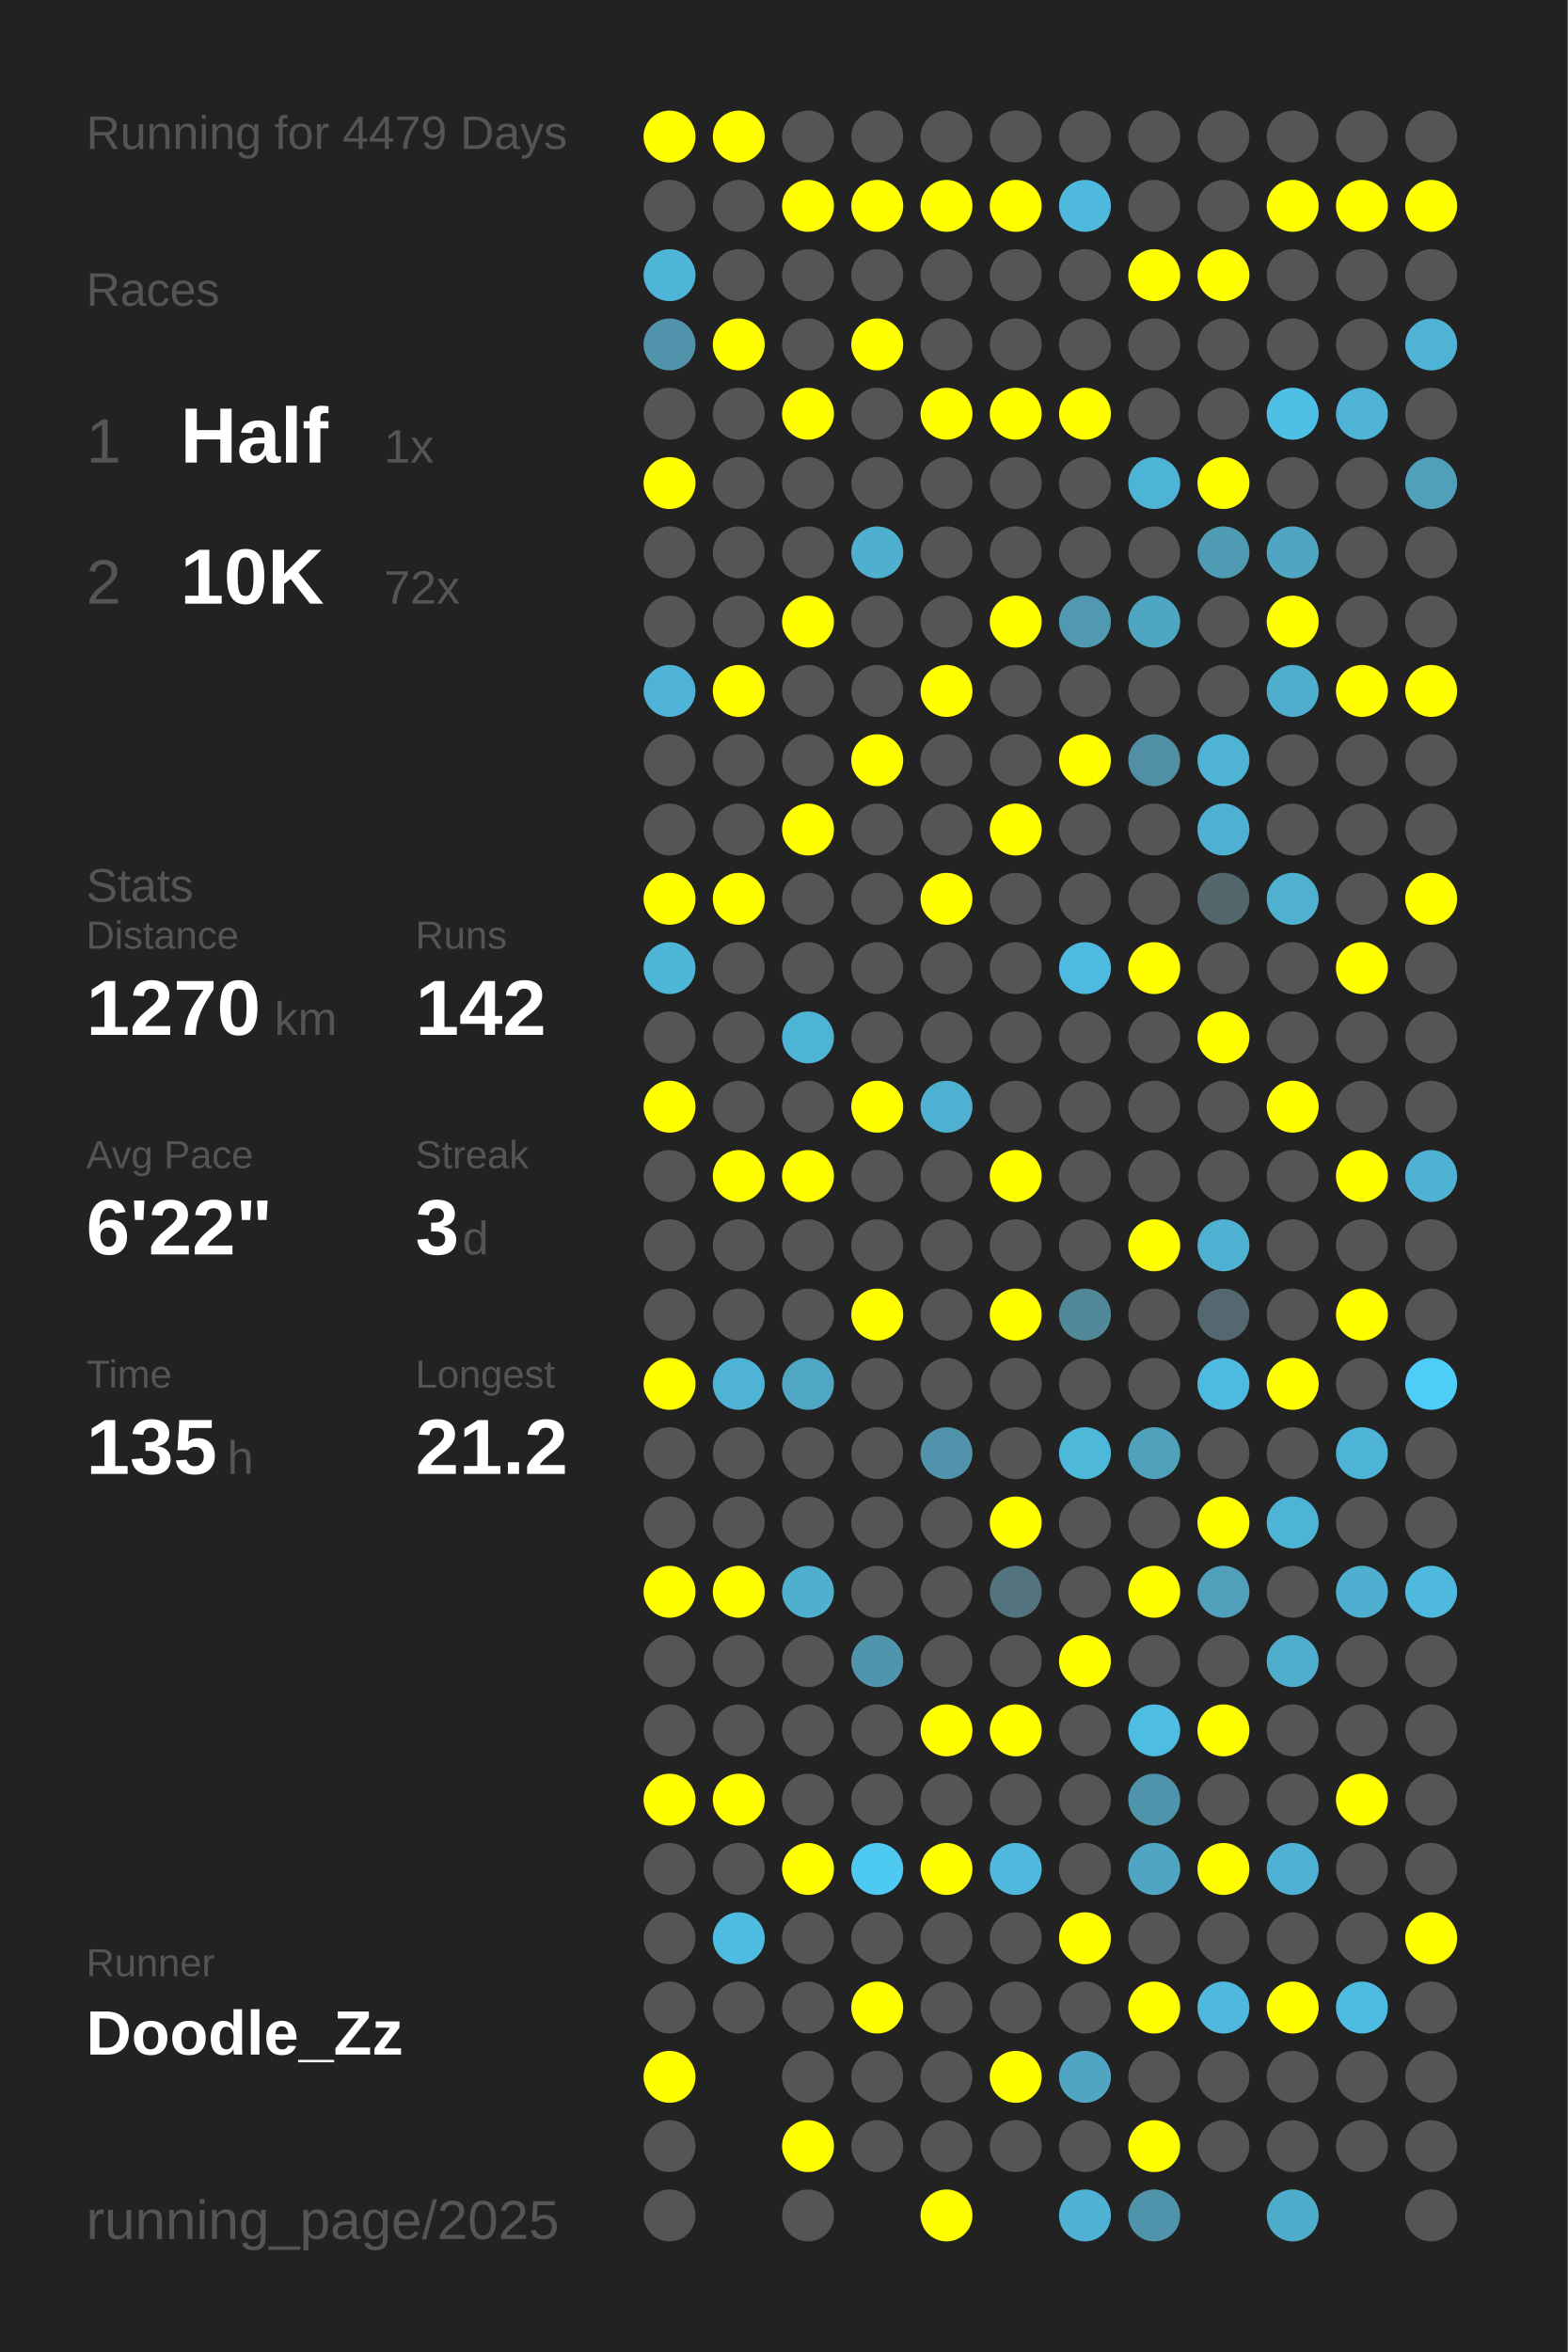
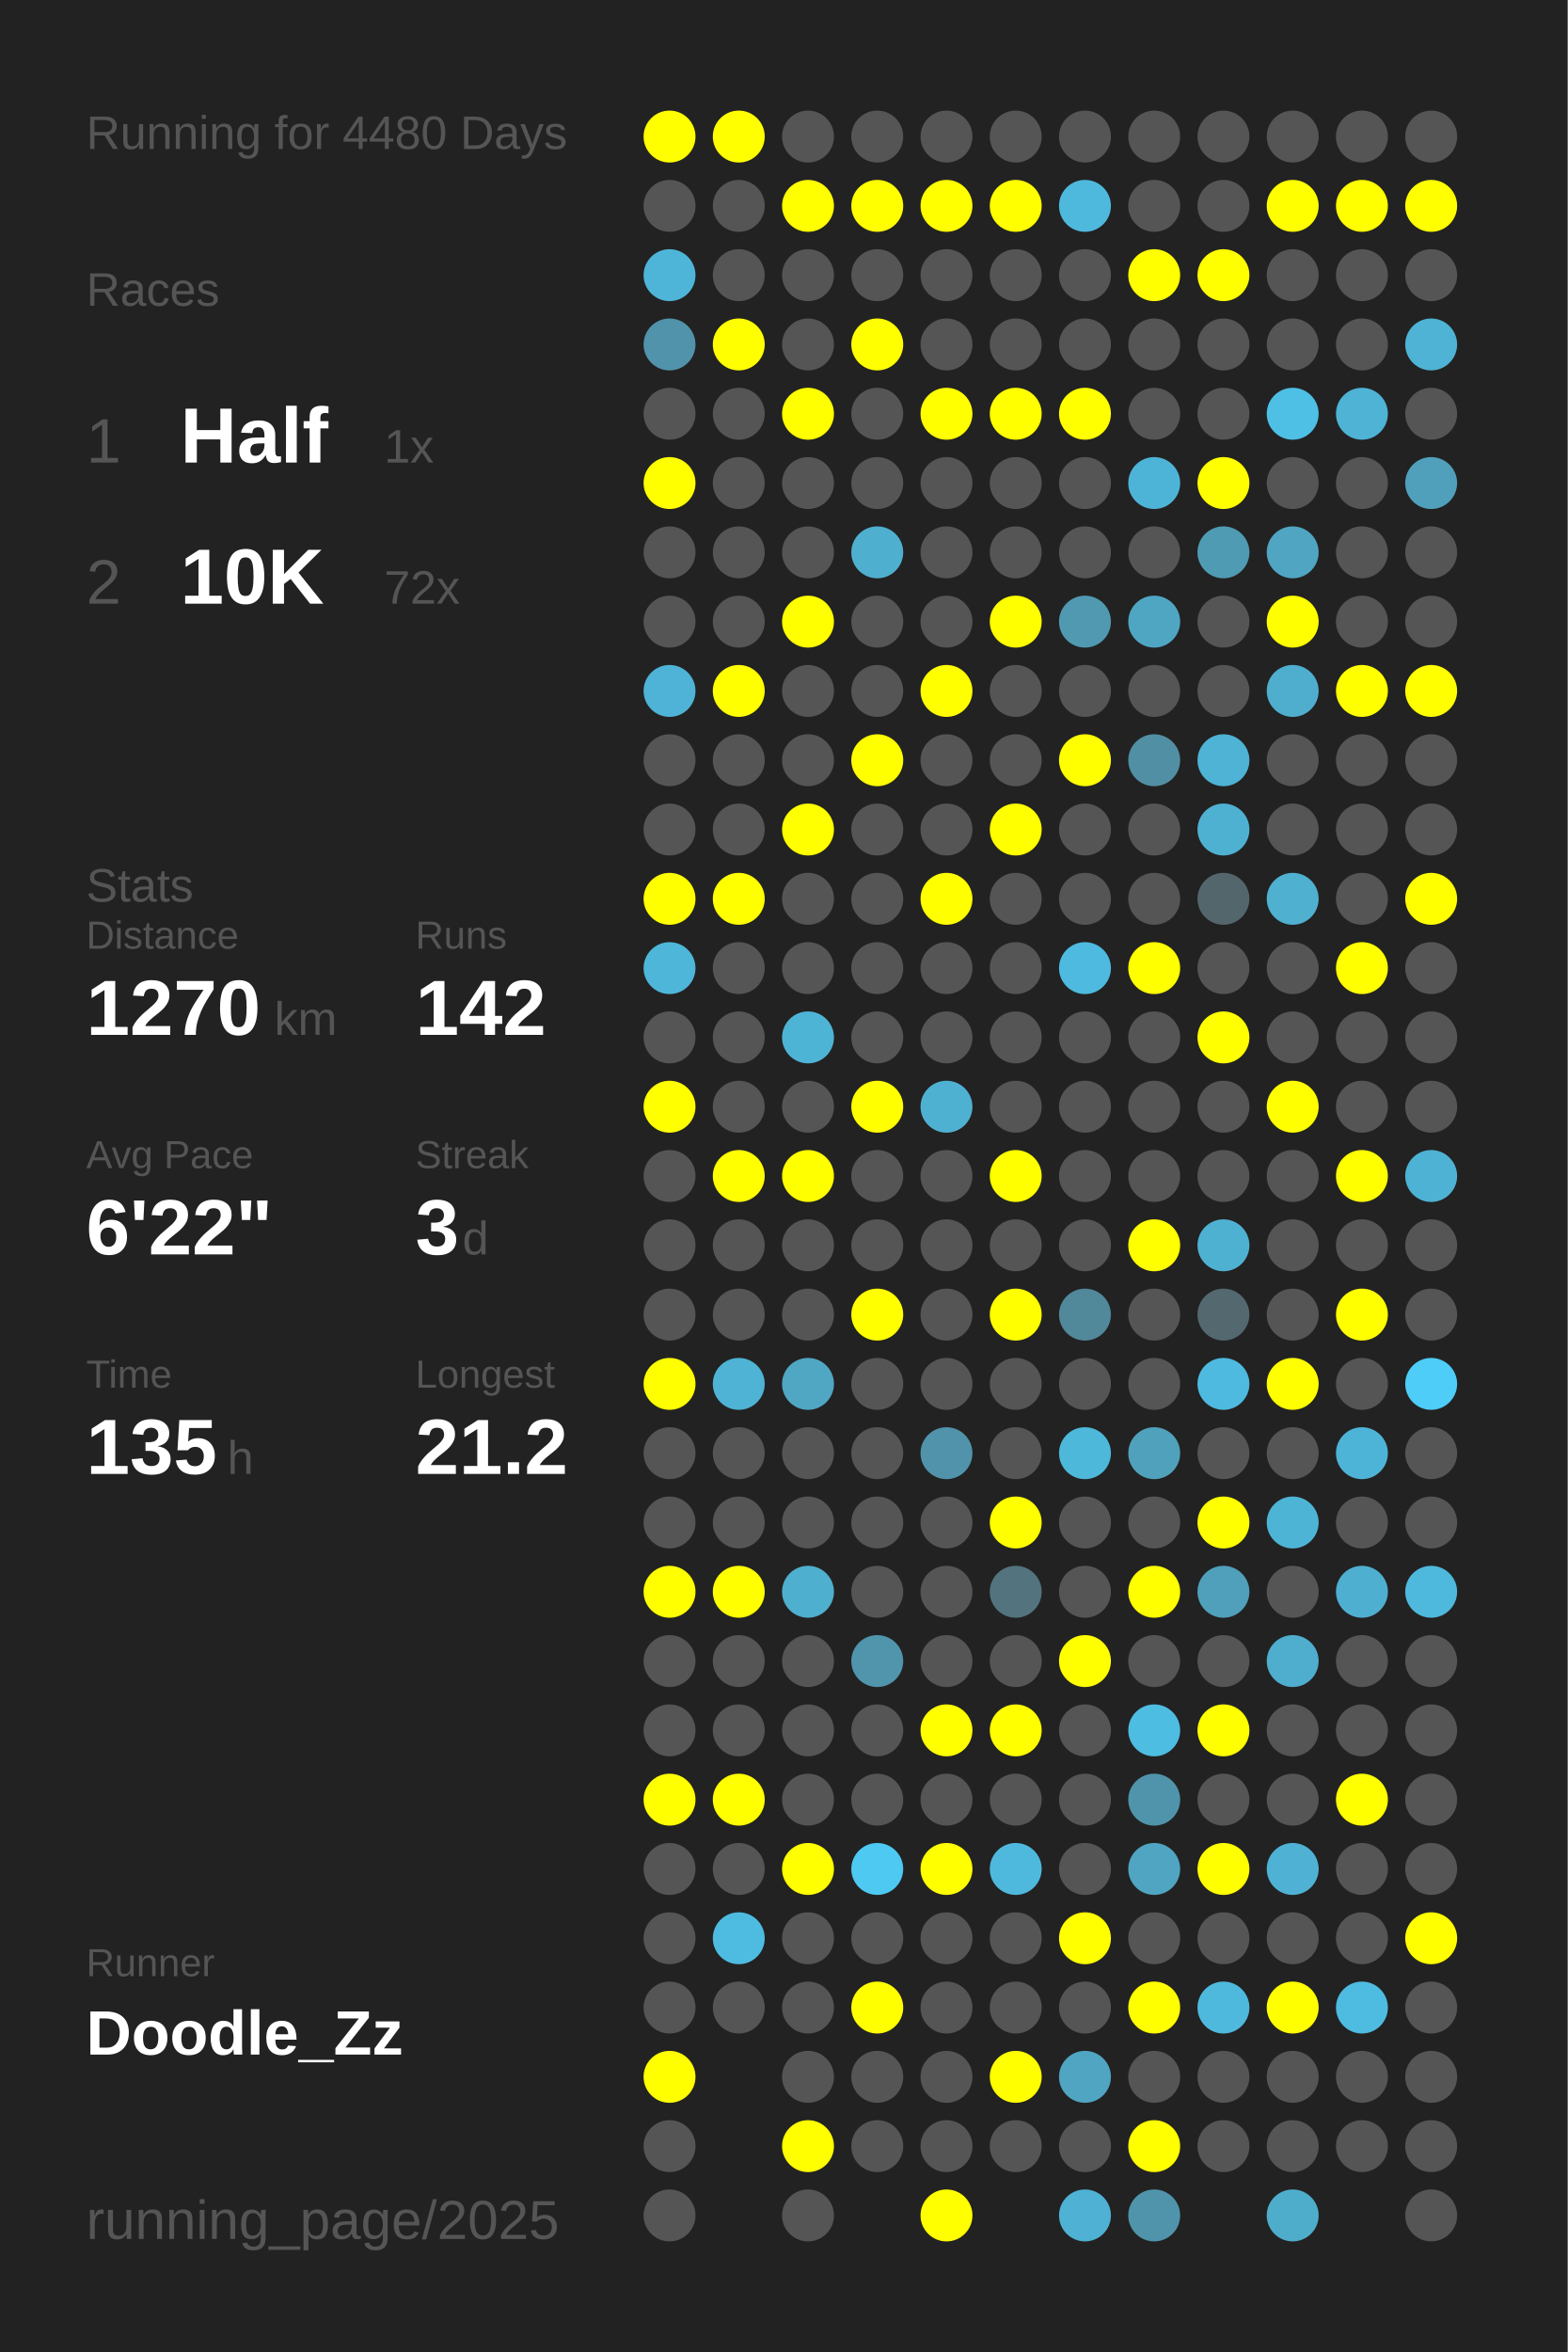
<svg xmlns="http://www.w3.org/2000/svg" baseProfile="full" height="300mm" version="1.1" viewBox="0,0,200,300" width="200mm">
  <defs />
  <rect fill="#222222" height="300" width="200" x="0" y="0" />
-   <text fill="#555555" style="font-size:6px; font-family:Arial;" x="11" y="19">Running for 4479 Days</text>
+   <text fill="#555555" style="font-size:6px; font-family:Arial;" x="11" y="19">Running for 4480 Days</text>
  <text fill="#555555" style="font-size:6px; font-family:Arial;" x="11" y="39">Races</text>
  <text fill="#555555" style="font-size:8px; font-family:Arial;" x="11" y="59">1</text>
  <text fill="#FFFFFF" style="font-size:10px; font-family:Arial; font-weight:bold;" x="23" y="59">Half</text>
  <text fill="#555555" style="font-size:6px; font-family:Arial;" x="49" y="59">1x</text>
  <text fill="#555555" style="font-size:8px; font-family:Arial;" x="11" y="77">2</text>
  <text fill="#FFFFFF" style="font-size:10px; font-family:Arial; font-weight:bold;" x="23" y="77">10K</text>
  <text fill="#555555" style="font-size:6px; font-family:Arial;" x="49" y="77">72x</text>
  <text fill="#555555" style="font-size:6px; font-family:Arial;" x="11" y="115">Stats</text>
  <text fill="#555555" style="font-size:5px; font-family:Arial;" x="11" y="121">Distance</text>
  <text fill="#FFFFFF" style="font-size:10px; font-family:Arial; font-weight:bold;" x="11" y="132">1270</text>
  <text fill="#555555" style="font-size:6px; font-family:Arial;" x="35" y="132">km</text>
  <text fill="#555555" style="font-size:5px; font-family:Arial;" x="53" y="121">Runs</text>
  <text fill="#FFFFFF" style="font-size:10px; font-family:Arial; font-weight:bold;" x="53" y="132">142</text>
  <text fill="#555555" style="font-size:5px; font-family:Arial;" x="11" y="149">Avg Pace</text>
  <text fill="#FFFFFF" style="font-size:10px; font-family:Arial; font-weight:bold;" x="11" y="160">6'22"</text>
  <text fill="#555555" style="font-size:5px; font-family:Arial;" x="53" y="149">Streak</text>
  <text fill="#FFFFFF" style="font-size:10px; font-family:Arial; font-weight:bold;" x="53" y="160">3</text>
  <text fill="#555555" style="font-size:6px; font-family:Arial;" x="59" y="160">d</text>
  <text fill="#555555" style="font-size:5px; font-family:Arial;" x="11" y="177">Time</text>
  <text fill="#FFFFFF" style="font-size:10px; font-family:Arial; font-weight:bold;" x="11" y="188">135</text>
  <text fill="#555555" style="font-size:6px; font-family:Arial;" x="29" y="188">h</text>
  <text fill="#555555" style="font-size:5px; font-family:Arial;" x="53" y="177">Longest</text>
  <text fill="#FFFFFF" style="font-size:10px; font-family:Arial; font-weight:bold;" x="53" y="188">21.2</text>
  <text fill="#555555" style="font-size:5px; font-family:Arial;" x="11" y="252.065">Runner</text>
  <text fill="#FFFFFF" style="font-size:8px; font-family:Arial; font-weight:bold;" x="11" y="262.065">Doodle_Zz</text>
  <text fill="#555555" style="font-size:7px; font-family:Arial;" x="11" y="285.581">running_page/2025</text>
  <circle cx="85.417" cy="17.419" fill="#FFFF00" r="3.312" />
  <circle cx="85.417" cy="26.258" fill="#555555" r="3.312" />
  <circle cx="85.417" cy="35.097" fill="#4eb5d8" r="3.312" />
  <circle cx="85.417" cy="43.935" fill="#5093aa" r="3.312" />
  <circle cx="85.417" cy="52.774" fill="#555555" r="3.312" />
  <circle cx="85.417" cy="61.613" fill="#FFFF00" r="3.312" />
  <circle cx="85.417" cy="70.452" fill="#555555" r="3.312" />
  <circle cx="85.417" cy="79.29" fill="#555555" r="3.312" />
  <circle cx="85.417" cy="88.129" fill="#4eb3d6" r="3.312" />
  <circle cx="85.417" cy="96.968" fill="#555555" r="3.312" />
  <circle cx="85.417" cy="105.806" fill="#555555" r="3.312" />
  <circle cx="85.417" cy="114.645" fill="#FFFF00" r="3.312" />
  <circle cx="85.417" cy="123.484" fill="#4eb6d9" r="3.312" />
  <circle cx="85.417" cy="132.323" fill="#555555" r="3.312" />
  <circle cx="85.417" cy="141.161" fill="#FFFF00" r="3.312" />
  <circle cx="85.417" cy="150" fill="#555555" r="3.312" />
  <circle cx="85.417" cy="158.839" fill="#555555" r="3.312" />
  <circle cx="85.417" cy="167.677" fill="#555555" r="3.312" />
  <circle cx="85.417" cy="176.516" fill="#FFFF00" r="3.312" />
  <circle cx="85.417" cy="185.355" fill="#555555" r="3.312" />
  <circle cx="85.417" cy="194.194" fill="#555555" r="3.312" />
  <circle cx="85.417" cy="203.032" fill="#FFFF00" r="3.312" />
  <circle cx="85.417" cy="211.871" fill="#555555" r="3.312" />
  <circle cx="85.417" cy="220.71" fill="#555555" r="3.312" />
  <circle cx="85.417" cy="229.548" fill="#FFFF00" r="3.312" />
  <circle cx="85.417" cy="238.387" fill="#555555" r="3.312" />
  <circle cx="85.417" cy="247.226" fill="#555555" r="3.312" />
  <circle cx="85.417" cy="256.065" fill="#555555" r="3.312" />
  <circle cx="85.417" cy="264.903" fill="#FFFF00" r="3.312" />
  <circle cx="85.417" cy="273.742" fill="#555555" r="3.312" />
  <circle cx="85.417" cy="282.581" fill="#555555" r="3.312" />
  <circle cx="94.25" cy="17.419" fill="#FFFF00" r="3.312" />
  <circle cx="94.25" cy="26.258" fill="#555555" r="3.312" />
  <circle cx="94.25" cy="35.097" fill="#555555" r="3.312" />
  <circle cx="94.25" cy="43.935" fill="#FFFF00" r="3.312" />
  <circle cx="94.25" cy="52.774" fill="#555555" r="3.312" />
  <circle cx="94.25" cy="61.613" fill="#555555" r="3.312" />
  <circle cx="94.25" cy="70.452" fill="#555555" r="3.312" />
  <circle cx="94.25" cy="79.29" fill="#555555" r="3.312" />
  <circle cx="94.25" cy="88.129" fill="#FFFF00" r="3.312" />
  <circle cx="94.25" cy="96.968" fill="#555555" r="3.312" />
  <circle cx="94.25" cy="105.806" fill="#555555" r="3.312" />
  <circle cx="94.25" cy="114.645" fill="#FFFF00" r="3.312" />
  <circle cx="94.25" cy="123.484" fill="#555555" r="3.312" />
  <circle cx="94.25" cy="132.323" fill="#555555" r="3.312" />
  <circle cx="94.25" cy="141.161" fill="#555555" r="3.312" />
  <circle cx="94.25" cy="150" fill="#FFFF00" r="3.312" />
  <circle cx="94.25" cy="158.839" fill="#555555" r="3.312" />
  <circle cx="94.25" cy="167.677" fill="#555555" r="3.312" />
  <circle cx="94.25" cy="176.516" fill="#4eb3d5" r="3.312" />
  <circle cx="94.25" cy="185.355" fill="#555555" r="3.312" />
  <circle cx="94.25" cy="194.194" fill="#555555" r="3.312" />
  <circle cx="94.25" cy="203.032" fill="#FFFF00" r="3.312" />
  <circle cx="94.25" cy="211.871" fill="#555555" r="3.312" />
  <circle cx="94.25" cy="220.71" fill="#555555" r="3.312" />
  <circle cx="94.25" cy="229.548" fill="#FFFF00" r="3.312" />
  <circle cx="94.25" cy="238.387" fill="#555555" r="3.312" />
  <circle cx="94.25" cy="247.226" fill="#4ebce1" r="3.312" />
  <circle cx="94.25" cy="256.065" fill="#555555" r="3.312" />
  <circle cx="103.083" cy="17.419" fill="#555555" r="3.312" />
  <circle cx="103.083" cy="26.258" fill="#FFFF00" r="3.312" />
  <circle cx="103.083" cy="35.097" fill="#555555" r="3.312" />
  <circle cx="103.083" cy="43.935" fill="#555555" r="3.312" />
  <circle cx="103.083" cy="52.774" fill="#FFFF00" r="3.312" />
  <circle cx="103.083" cy="61.613" fill="#555555" r="3.312" />
  <circle cx="103.083" cy="70.452" fill="#555555" r="3.312" />
  <circle cx="103.083" cy="79.29" fill="#FFFF00" r="3.312" />
  <circle cx="103.083" cy="88.129" fill="#555555" r="3.312" />
  <circle cx="103.083" cy="96.968" fill="#555555" r="3.312" />
  <circle cx="103.083" cy="105.806" fill="#FFFF00" r="3.312" />
  <circle cx="103.083" cy="114.645" fill="#555555" r="3.312" />
  <circle cx="103.083" cy="123.484" fill="#555555" r="3.312" />
  <circle cx="103.083" cy="132.323" fill="#4eb4d6" r="3.312" />
  <circle cx="103.083" cy="141.161" fill="#555555" r="3.312" />
  <circle cx="103.083" cy="150" fill="#FFFF00" r="3.312" />
  <circle cx="103.083" cy="158.839" fill="#555555" r="3.312" />
  <circle cx="103.083" cy="167.677" fill="#555555" r="3.312" />
  <circle cx="103.083" cy="176.516" fill="#4fa7c4" r="3.312" />
  <circle cx="103.083" cy="185.355" fill="#555555" r="3.312" />
  <circle cx="103.083" cy="194.194" fill="#555555" r="3.312" />
  <circle cx="103.083" cy="203.032" fill="#4fafcf" r="3.312" />
  <circle cx="103.083" cy="211.871" fill="#555555" r="3.312" />
  <circle cx="103.083" cy="220.71" fill="#555555" r="3.312" />
  <circle cx="103.083" cy="229.548" fill="#555555" r="3.312" />
  <circle cx="103.083" cy="238.387" fill="#FFFF00" r="3.312" />
  <circle cx="103.083" cy="247.226" fill="#555555" r="3.312" />
  <circle cx="103.083" cy="256.065" fill="#555555" r="3.312" />
  <circle cx="103.083" cy="264.903" fill="#555555" r="3.312" />
  <circle cx="103.083" cy="273.742" fill="#FFFF00" r="3.312" />
  <circle cx="103.083" cy="282.581" fill="#555555" r="3.312" />
  <circle cx="111.917" cy="17.419" fill="#555555" r="3.312" />
  <circle cx="111.917" cy="26.258" fill="#FFFF00" r="3.312" />
  <circle cx="111.917" cy="35.097" fill="#555555" r="3.312" />
  <circle cx="111.917" cy="43.935" fill="#FFFF00" r="3.312" />
  <circle cx="111.917" cy="52.774" fill="#555555" r="3.312" />
  <circle cx="111.917" cy="61.613" fill="#555555" r="3.312" />
  <circle cx="111.917" cy="70.452" fill="#4fafcf" r="3.312" />
  <circle cx="111.917" cy="79.29" fill="#555555" r="3.312" />
  <circle cx="111.917" cy="88.129" fill="#555555" r="3.312" />
  <circle cx="111.917" cy="96.968" fill="#FFFF00" r="3.312" />
  <circle cx="111.917" cy="105.806" fill="#555555" r="3.312" />
  <circle cx="111.917" cy="114.645" fill="#555555" r="3.312" />
  <circle cx="111.917" cy="123.484" fill="#555555" r="3.312" />
  <circle cx="111.917" cy="132.323" fill="#555555" r="3.312" />
  <circle cx="111.917" cy="141.161" fill="#FFFF00" r="3.312" />
  <circle cx="111.917" cy="150" fill="#555555" r="3.312" />
  <circle cx="111.917" cy="158.839" fill="#555555" r="3.312" />
  <circle cx="111.917" cy="167.677" fill="#FFFF00" r="3.312" />
  <circle cx="111.917" cy="176.516" fill="#555555" r="3.312" />
  <circle cx="111.917" cy="185.355" fill="#555555" r="3.312" />
  <circle cx="111.917" cy="194.194" fill="#555555" r="3.312" />
  <circle cx="111.917" cy="203.032" fill="#555555" r="3.312" />
  <circle cx="111.917" cy="211.871" fill="#5095ac" r="3.312" />
  <circle cx="111.917" cy="220.71" fill="#555555" r="3.312" />
  <circle cx="111.917" cy="229.548" fill="#555555" r="3.312" />
  <circle cx="111.917" cy="238.387" fill="#4dc9f2" r="3.312" />
  <circle cx="111.917" cy="247.226" fill="#555555" r="3.312" />
  <circle cx="111.917" cy="256.065" fill="#FFFF00" r="3.312" />
  <circle cx="111.917" cy="264.903" fill="#555555" r="3.312" />
  <circle cx="111.917" cy="273.742" fill="#555555" r="3.312" />
  <circle cx="120.75" cy="17.419" fill="#555555" r="3.312" />
  <circle cx="120.75" cy="26.258" fill="#FFFF00" r="3.312" />
  <circle cx="120.75" cy="35.097" fill="#555555" r="3.312" />
  <circle cx="120.75" cy="43.935" fill="#555555" r="3.312" />
  <circle cx="120.75" cy="52.774" fill="#FFFF00" r="3.312" />
  <circle cx="120.75" cy="61.613" fill="#555555" r="3.312" />
  <circle cx="120.75" cy="70.452" fill="#555555" r="3.312" />
  <circle cx="120.75" cy="79.29" fill="#555555" r="3.312" />
  <circle cx="120.75" cy="88.129" fill="#FFFF00" r="3.312" />
  <circle cx="120.75" cy="96.968" fill="#555555" r="3.312" />
  <circle cx="120.75" cy="105.806" fill="#555555" r="3.312" />
  <circle cx="120.75" cy="114.645" fill="#FFFF00" r="3.312" />
  <circle cx="120.75" cy="123.484" fill="#555555" r="3.312" />
  <circle cx="120.75" cy="132.323" fill="#555555" r="3.312" />
  <circle cx="120.75" cy="141.161" fill="#4fb1d2" r="3.312" />
  <circle cx="120.75" cy="150" fill="#555555" r="3.312" />
  <circle cx="120.75" cy="158.839" fill="#555555" r="3.312" />
  <circle cx="120.75" cy="167.677" fill="#555555" r="3.312" />
  <circle cx="120.75" cy="176.516" fill="#555555" r="3.312" />
  <circle cx="120.75" cy="185.355" fill="#5093aa" r="3.312" />
  <circle cx="120.75" cy="194.194" fill="#555555" r="3.312" />
  <circle cx="120.75" cy="203.032" fill="#555555" r="3.312" />
  <circle cx="120.75" cy="211.871" fill="#555555" r="3.312" />
  <circle cx="120.75" cy="220.71" fill="#FFFF00" r="3.312" />
  <circle cx="120.75" cy="229.548" fill="#555555" r="3.312" />
  <circle cx="120.75" cy="238.387" fill="#FFFF00" r="3.312" />
  <circle cx="120.75" cy="247.226" fill="#555555" r="3.312" />
  <circle cx="120.75" cy="256.065" fill="#555555" r="3.312" />
  <circle cx="120.75" cy="264.903" fill="#555555" r="3.312" />
  <circle cx="120.75" cy="273.742" fill="#555555" r="3.312" />
  <circle cx="120.75" cy="282.581" fill="#FFFF00" r="3.312" />
  <circle cx="129.583" cy="17.419" fill="#555555" r="3.312" />
  <circle cx="129.583" cy="26.258" fill="#FFFF00" r="3.312" />
  <circle cx="129.583" cy="35.097" fill="#555555" r="3.312" />
  <circle cx="129.583" cy="43.935" fill="#555555" r="3.312" />
  <circle cx="129.583" cy="52.774" fill="#FFFF00" r="3.312" />
  <circle cx="129.583" cy="61.613" fill="#555555" r="3.312" />
  <circle cx="129.583" cy="70.452" fill="#555555" r="3.312" />
  <circle cx="129.583" cy="79.29" fill="#FFFF00" r="3.312" />
  <circle cx="129.583" cy="88.129" fill="#555555" r="3.312" />
  <circle cx="129.583" cy="96.968" fill="#555555" r="3.312" />
  <circle cx="129.583" cy="105.806" fill="#FFFF00" r="3.312" />
  <circle cx="129.583" cy="114.645" fill="#555555" r="3.312" />
  <circle cx="129.583" cy="123.484" fill="#555555" r="3.312" />
  <circle cx="129.583" cy="132.323" fill="#555555" r="3.312" />
  <circle cx="129.583" cy="141.161" fill="#555555" r="3.312" />
  <circle cx="129.583" cy="150" fill="#FFFF00" r="3.312" />
  <circle cx="129.583" cy="158.839" fill="#555555" r="3.312" />
  <circle cx="129.583" cy="167.677" fill="#FFFF00" r="3.312" />
  <circle cx="129.583" cy="176.516" fill="#555555" r="3.312" />
  <circle cx="129.583" cy="185.355" fill="#555555" r="3.312" />
  <circle cx="129.583" cy="194.194" fill="#FFFF00" r="3.312" />
  <circle cx="129.583" cy="203.032" fill="#53737e" r="3.312" />
  <circle cx="129.583" cy="211.871" fill="#555555" r="3.312" />
  <circle cx="129.583" cy="220.71" fill="#FFFF00" r="3.312" />
  <circle cx="129.583" cy="229.548" fill="#555555" r="3.312" />
  <circle cx="129.583" cy="238.387" fill="#4eb9dd" r="3.312" />
  <circle cx="129.583" cy="247.226" fill="#555555" r="3.312" />
  <circle cx="129.583" cy="256.065" fill="#555555" r="3.312" />
  <circle cx="129.583" cy="264.903" fill="#FFFF00" r="3.312" />
  <circle cx="129.583" cy="273.742" fill="#555555" r="3.312" />
  <circle cx="138.417" cy="17.419" fill="#555555" r="3.312" />
  <circle cx="138.417" cy="26.258" fill="#4eb9dd" r="3.312" />
  <circle cx="138.417" cy="35.097" fill="#555555" r="3.312" />
  <circle cx="138.417" cy="43.935" fill="#555555" r="3.312" />
  <circle cx="138.417" cy="52.774" fill="#FFFF00" r="3.312" />
  <circle cx="138.417" cy="61.613" fill="#555555" r="3.312" />
  <circle cx="138.417" cy="70.452" fill="#555555" r="3.312" />
  <circle cx="138.417" cy="79.29" fill="#5099b1" r="3.312" />
  <circle cx="138.417" cy="88.129" fill="#555555" r="3.312" />
  <circle cx="138.417" cy="96.968" fill="#FFFF00" r="3.312" />
  <circle cx="138.417" cy="105.806" fill="#555555" r="3.312" />
  <circle cx="138.417" cy="114.645" fill="#555555" r="3.312" />
  <circle cx="138.417" cy="123.484" fill="#4ebadf" r="3.312" />
  <circle cx="138.417" cy="132.323" fill="#555555" r="3.312" />
  <circle cx="138.417" cy="141.161" fill="#555555" r="3.312" />
  <circle cx="138.417" cy="150" fill="#555555" r="3.312" />
  <circle cx="138.417" cy="158.839" fill="#555555" r="3.312" />
  <circle cx="138.417" cy="167.677" fill="#51889a" r="3.312" />
  <circle cx="138.417" cy="176.516" fill="#555555" r="3.312" />
  <circle cx="138.417" cy="185.355" fill="#4eb8db" r="3.312" />
  <circle cx="138.417" cy="194.194" fill="#555555" r="3.312" />
  <circle cx="138.417" cy="203.032" fill="#555555" r="3.312" />
  <circle cx="138.417" cy="211.871" fill="#FFFF00" r="3.312" />
  <circle cx="138.417" cy="220.71" fill="#555555" r="3.312" />
  <circle cx="138.417" cy="229.548" fill="#555555" r="3.312" />
  <circle cx="138.417" cy="238.387" fill="#555555" r="3.312" />
  <circle cx="138.417" cy="247.226" fill="#FFFF00" r="3.312" />
  <circle cx="138.417" cy="256.065" fill="#555555" r="3.312" />
  <circle cx="138.417" cy="264.903" fill="#4fa5c2" r="3.312" />
  <circle cx="138.417" cy="273.742" fill="#555555" r="3.312" />
  <circle cx="138.417" cy="282.581" fill="#4fb1d3" r="3.312" />
  <circle cx="147.25" cy="17.419" fill="#555555" r="3.312" />
  <circle cx="147.25" cy="26.258" fill="#555555" r="3.312" />
  <circle cx="147.25" cy="35.097" fill="#FFFF00" r="3.312" />
  <circle cx="147.25" cy="43.935" fill="#555555" r="3.312" />
  <circle cx="147.25" cy="52.774" fill="#555555" r="3.312" />
  <circle cx="147.25" cy="61.613" fill="#4eb4d7" r="3.312" />
  <circle cx="147.25" cy="70.452" fill="#555555" r="3.312" />
  <circle cx="147.25" cy="79.29" fill="#4fa6c3" r="3.312" />
  <circle cx="147.25" cy="88.129" fill="#555555" r="3.312" />
  <circle cx="147.25" cy="96.968" fill="#518fa4" r="3.312" />
  <circle cx="147.25" cy="105.806" fill="#555555" r="3.312" />
  <circle cx="147.25" cy="114.645" fill="#555555" r="3.312" />
  <circle cx="147.25" cy="123.484" fill="#FFFF00" r="3.312" />
  <circle cx="147.25" cy="132.323" fill="#555555" r="3.312" />
  <circle cx="147.25" cy="141.161" fill="#555555" r="3.312" />
  <circle cx="147.25" cy="150" fill="#555555" r="3.312" />
  <circle cx="147.25" cy="158.839" fill="#FFFF00" r="3.312" />
  <circle cx="147.25" cy="167.677" fill="#555555" r="3.312" />
  <circle cx="147.25" cy="176.516" fill="#555555" r="3.312" />
  <circle cx="147.25" cy="185.355" fill="#50a1bc" r="3.312" />
  <circle cx="147.25" cy="194.194" fill="#555555" r="3.312" />
  <circle cx="147.25" cy="203.032" fill="#FFFF00" r="3.312" />
  <circle cx="147.25" cy="211.871" fill="#555555" r="3.312" />
  <circle cx="147.25" cy="220.71" fill="#4ebde2" r="3.312" />
  <circle cx="147.25" cy="229.548" fill="#5094ab" r="3.312" />
  <circle cx="147.25" cy="238.387" fill="#4fa5c2" r="3.312" />
  <circle cx="147.25" cy="247.226" fill="#555555" r="3.312" />
  <circle cx="147.25" cy="256.065" fill="#FFFF00" r="3.312" />
  <circle cx="147.25" cy="264.903" fill="#555555" r="3.312" />
  <circle cx="147.25" cy="273.742" fill="#FFFF00" r="3.312" />
  <circle cx="147.25" cy="282.581" fill="#5094ab" r="3.312" />
  <circle cx="156.083" cy="17.419" fill="#555555" r="3.312" />
  <circle cx="156.083" cy="26.258" fill="#555555" r="3.312" />
  <circle cx="156.083" cy="35.097" fill="#FFFF00" r="3.312" />
  <circle cx="156.083" cy="43.935" fill="#555555" r="3.312" />
  <circle cx="156.083" cy="52.774" fill="#555555" r="3.312" />
  <circle cx="156.083" cy="61.613" fill="#FFFF00" r="3.312" />
  <circle cx="156.083" cy="70.452" fill="#509bb4" r="3.312" />
  <circle cx="156.083" cy="79.29" fill="#555555" r="3.312" />
  <circle cx="156.083" cy="88.129" fill="#555555" r="3.312" />
  <circle cx="156.083" cy="96.968" fill="#4eb3d5" r="3.312" />
  <circle cx="156.083" cy="105.806" fill="#4fb1d2" r="3.312" />
  <circle cx="156.083" cy="114.645" fill="#53666c" r="3.312" />
  <circle cx="156.083" cy="123.484" fill="#555555" r="3.312" />
  <circle cx="156.083" cy="132.323" fill="#FFFF00" r="3.312" />
  <circle cx="156.083" cy="141.161" fill="#555555" r="3.312" />
  <circle cx="156.083" cy="150" fill="#555555" r="3.312" />
  <circle cx="156.083" cy="158.839" fill="#4fb1d2" r="3.312" />
  <circle cx="156.083" cy="167.677" fill="#53686f" r="3.312" />
  <circle cx="156.083" cy="176.516" fill="#4ebadf" r="3.312" />
  <circle cx="156.083" cy="185.355" fill="#555555" r="3.312" />
  <circle cx="156.083" cy="194.194" fill="#FFFF00" r="3.312" />
  <circle cx="156.083" cy="203.032" fill="#50a0bb" r="3.312" />
  <circle cx="156.083" cy="211.871" fill="#555555" r="3.312" />
  <circle cx="156.083" cy="220.71" fill="#FFFF00" r="3.312" />
  <circle cx="156.083" cy="229.548" fill="#555555" r="3.312" />
  <circle cx="156.083" cy="238.387" fill="#FFFF00" r="3.312" />
  <circle cx="156.083" cy="247.226" fill="#555555" r="3.312" />
  <circle cx="156.083" cy="256.065" fill="#4eb9dd" r="3.312" />
  <circle cx="156.083" cy="264.903" fill="#555555" r="3.312" />
  <circle cx="156.083" cy="273.742" fill="#555555" r="3.312" />
  <circle cx="164.917" cy="17.419" fill="#555555" r="3.312" />
  <circle cx="164.917" cy="26.258" fill="#FFFF00" r="3.312" />
  <circle cx="164.917" cy="35.097" fill="#555555" r="3.312" />
  <circle cx="164.917" cy="43.935" fill="#555555" r="3.312" />
  <circle cx="164.917" cy="52.774" fill="#4ebfe5" r="3.312" />
  <circle cx="164.917" cy="61.613" fill="#555555" r="3.312" />
  <circle cx="164.917" cy="70.452" fill="#4fa5c2" r="3.312" />
  <circle cx="164.917" cy="79.29" fill="#FFFF00" r="3.312" />
  <circle cx="164.917" cy="88.129" fill="#4faece" r="3.312" />
  <circle cx="164.917" cy="96.968" fill="#555555" r="3.312" />
  <circle cx="164.917" cy="105.806" fill="#555555" r="3.312" />
  <circle cx="164.917" cy="114.645" fill="#4fb0d0" r="3.312" />
  <circle cx="164.917" cy="123.484" fill="#555555" r="3.312" />
  <circle cx="164.917" cy="132.323" fill="#555555" r="3.312" />
  <circle cx="164.917" cy="141.161" fill="#FFFF00" r="3.312" />
  <circle cx="164.917" cy="150" fill="#555555" r="3.312" />
  <circle cx="164.917" cy="158.839" fill="#555555" r="3.312" />
  <circle cx="164.917" cy="167.677" fill="#555555" r="3.312" />
  <circle cx="164.917" cy="176.516" fill="#FFFF00" r="3.312" />
  <circle cx="164.917" cy="185.355" fill="#555555" r="3.312" />
  <circle cx="164.917" cy="194.194" fill="#4eb4d6" r="3.312" />
  <circle cx="164.917" cy="203.032" fill="#555555" r="3.312" />
  <circle cx="164.917" cy="211.871" fill="#4fadcd" r="3.312" />
  <circle cx="164.917" cy="220.71" fill="#555555" r="3.312" />
  <circle cx="164.917" cy="229.548" fill="#555555" r="3.312" />
  <circle cx="164.917" cy="238.387" fill="#4fb2d4" r="3.312" />
  <circle cx="164.917" cy="247.226" fill="#555555" r="3.312" />
  <circle cx="164.917" cy="256.065" fill="#FFFF00" r="3.312" />
  <circle cx="164.917" cy="264.903" fill="#555555" r="3.312" />
  <circle cx="164.917" cy="273.742" fill="#555555" r="3.312" />
  <circle cx="164.917" cy="282.581" fill="#4fadcc" r="3.312" />
  <circle cx="173.75" cy="17.419" fill="#555555" r="3.312" />
  <circle cx="173.75" cy="26.258" fill="#FFFF00" r="3.312" />
  <circle cx="173.75" cy="35.097" fill="#555555" r="3.312" />
  <circle cx="173.75" cy="43.935" fill="#555555" r="3.312" />
  <circle cx="173.75" cy="52.774" fill="#4eb3d5" r="3.312" />
  <circle cx="173.75" cy="61.613" fill="#555555" r="3.312" />
  <circle cx="173.75" cy="70.452" fill="#555555" r="3.312" />
  <circle cx="173.75" cy="79.29" fill="#555555" r="3.312" />
  <circle cx="173.75" cy="88.129" fill="#FFFF00" r="3.312" />
  <circle cx="173.75" cy="96.968" fill="#555555" r="3.312" />
  <circle cx="173.75" cy="105.806" fill="#555555" r="3.312" />
  <circle cx="173.75" cy="114.645" fill="#555555" r="3.312" />
  <circle cx="173.75" cy="123.484" fill="#FFFF00" r="3.312" />
  <circle cx="173.75" cy="132.323" fill="#555555" r="3.312" />
  <circle cx="173.75" cy="141.161" fill="#555555" r="3.312" />
  <circle cx="173.75" cy="150" fill="#FFFF00" r="3.312" />
  <circle cx="173.75" cy="158.839" fill="#555555" r="3.312" />
  <circle cx="173.75" cy="167.677" fill="#FFFF00" r="3.312" />
  <circle cx="173.75" cy="176.516" fill="#555555" r="3.312" />
  <circle cx="173.75" cy="185.355" fill="#4eb4d7" r="3.312" />
  <circle cx="173.75" cy="194.194" fill="#555555" r="3.312" />
  <circle cx="173.75" cy="203.032" fill="#4fafd0" r="3.312" />
  <circle cx="173.75" cy="211.871" fill="#555555" r="3.312" />
  <circle cx="173.75" cy="220.71" fill="#555555" r="3.312" />
  <circle cx="173.75" cy="229.548" fill="#FFFF00" r="3.312" />
  <circle cx="173.75" cy="238.387" fill="#555555" r="3.312" />
  <circle cx="173.75" cy="247.226" fill="#555555" r="3.312" />
  <circle cx="173.75" cy="256.065" fill="#4ebbe0" r="3.312" />
  <circle cx="173.75" cy="264.903" fill="#555555" r="3.312" />
  <circle cx="173.75" cy="273.742" fill="#555555" r="3.312" />
  <circle cx="182.583" cy="17.419" fill="#555555" r="3.312" />
  <circle cx="182.583" cy="26.258" fill="#FFFF00" r="3.312" />
  <circle cx="182.583" cy="35.097" fill="#555555" r="3.312" />
  <circle cx="182.583" cy="43.935" fill="#4eb3d4" r="3.312" />
  <circle cx="182.583" cy="52.774" fill="#555555" r="3.312" />
  <circle cx="182.583" cy="61.613" fill="#50a0bb" r="3.312" />
  <circle cx="182.583" cy="70.452" fill="#555555" r="3.312" />
  <circle cx="182.583" cy="79.29" fill="#555555" r="3.312" />
  <circle cx="182.583" cy="88.129" fill="#FFFF00" r="3.312" />
  <circle cx="182.583" cy="96.968" fill="#555555" r="3.312" />
  <circle cx="182.583" cy="105.806" fill="#555555" r="3.312" />
  <circle cx="182.583" cy="114.645" fill="#FFFF00" r="3.312" />
  <circle cx="182.583" cy="123.484" fill="#555555" r="3.312" />
  <circle cx="182.583" cy="132.323" fill="#555555" r="3.312" />
  <circle cx="182.583" cy="141.161" fill="#555555" r="3.312" />
  <circle cx="182.583" cy="150" fill="#4eb2d4" r="3.312" />
  <circle cx="182.583" cy="158.839" fill="#555555" r="3.312" />
  <circle cx="182.583" cy="167.677" fill="#555555" r="3.312" />
  <circle cx="182.583" cy="176.516" fill="#4dcdf8" r="3.312" />
  <circle cx="182.583" cy="185.355" fill="#555555" r="3.312" />
  <circle cx="182.583" cy="194.194" fill="#555555" r="3.312" />
  <circle cx="182.583" cy="203.032" fill="#4eb9dd" r="3.312" />
  <circle cx="182.583" cy="211.871" fill="#555555" r="3.312" />
  <circle cx="182.583" cy="220.71" fill="#555555" r="3.312" />
  <circle cx="182.583" cy="229.548" fill="#555555" r="3.312" />
  <circle cx="182.583" cy="238.387" fill="#555555" r="3.312" />
  <circle cx="182.583" cy="247.226" fill="#FFFF00" r="3.312" />
  <circle cx="182.583" cy="256.065" fill="#555555" r="3.312" />
  <circle cx="182.583" cy="264.903" fill="#555555" r="3.312" />
  <circle cx="182.583" cy="273.742" fill="#555555" r="3.312" />
  <circle cx="182.583" cy="282.581" fill="#555555" r="3.312" />
</svg>
